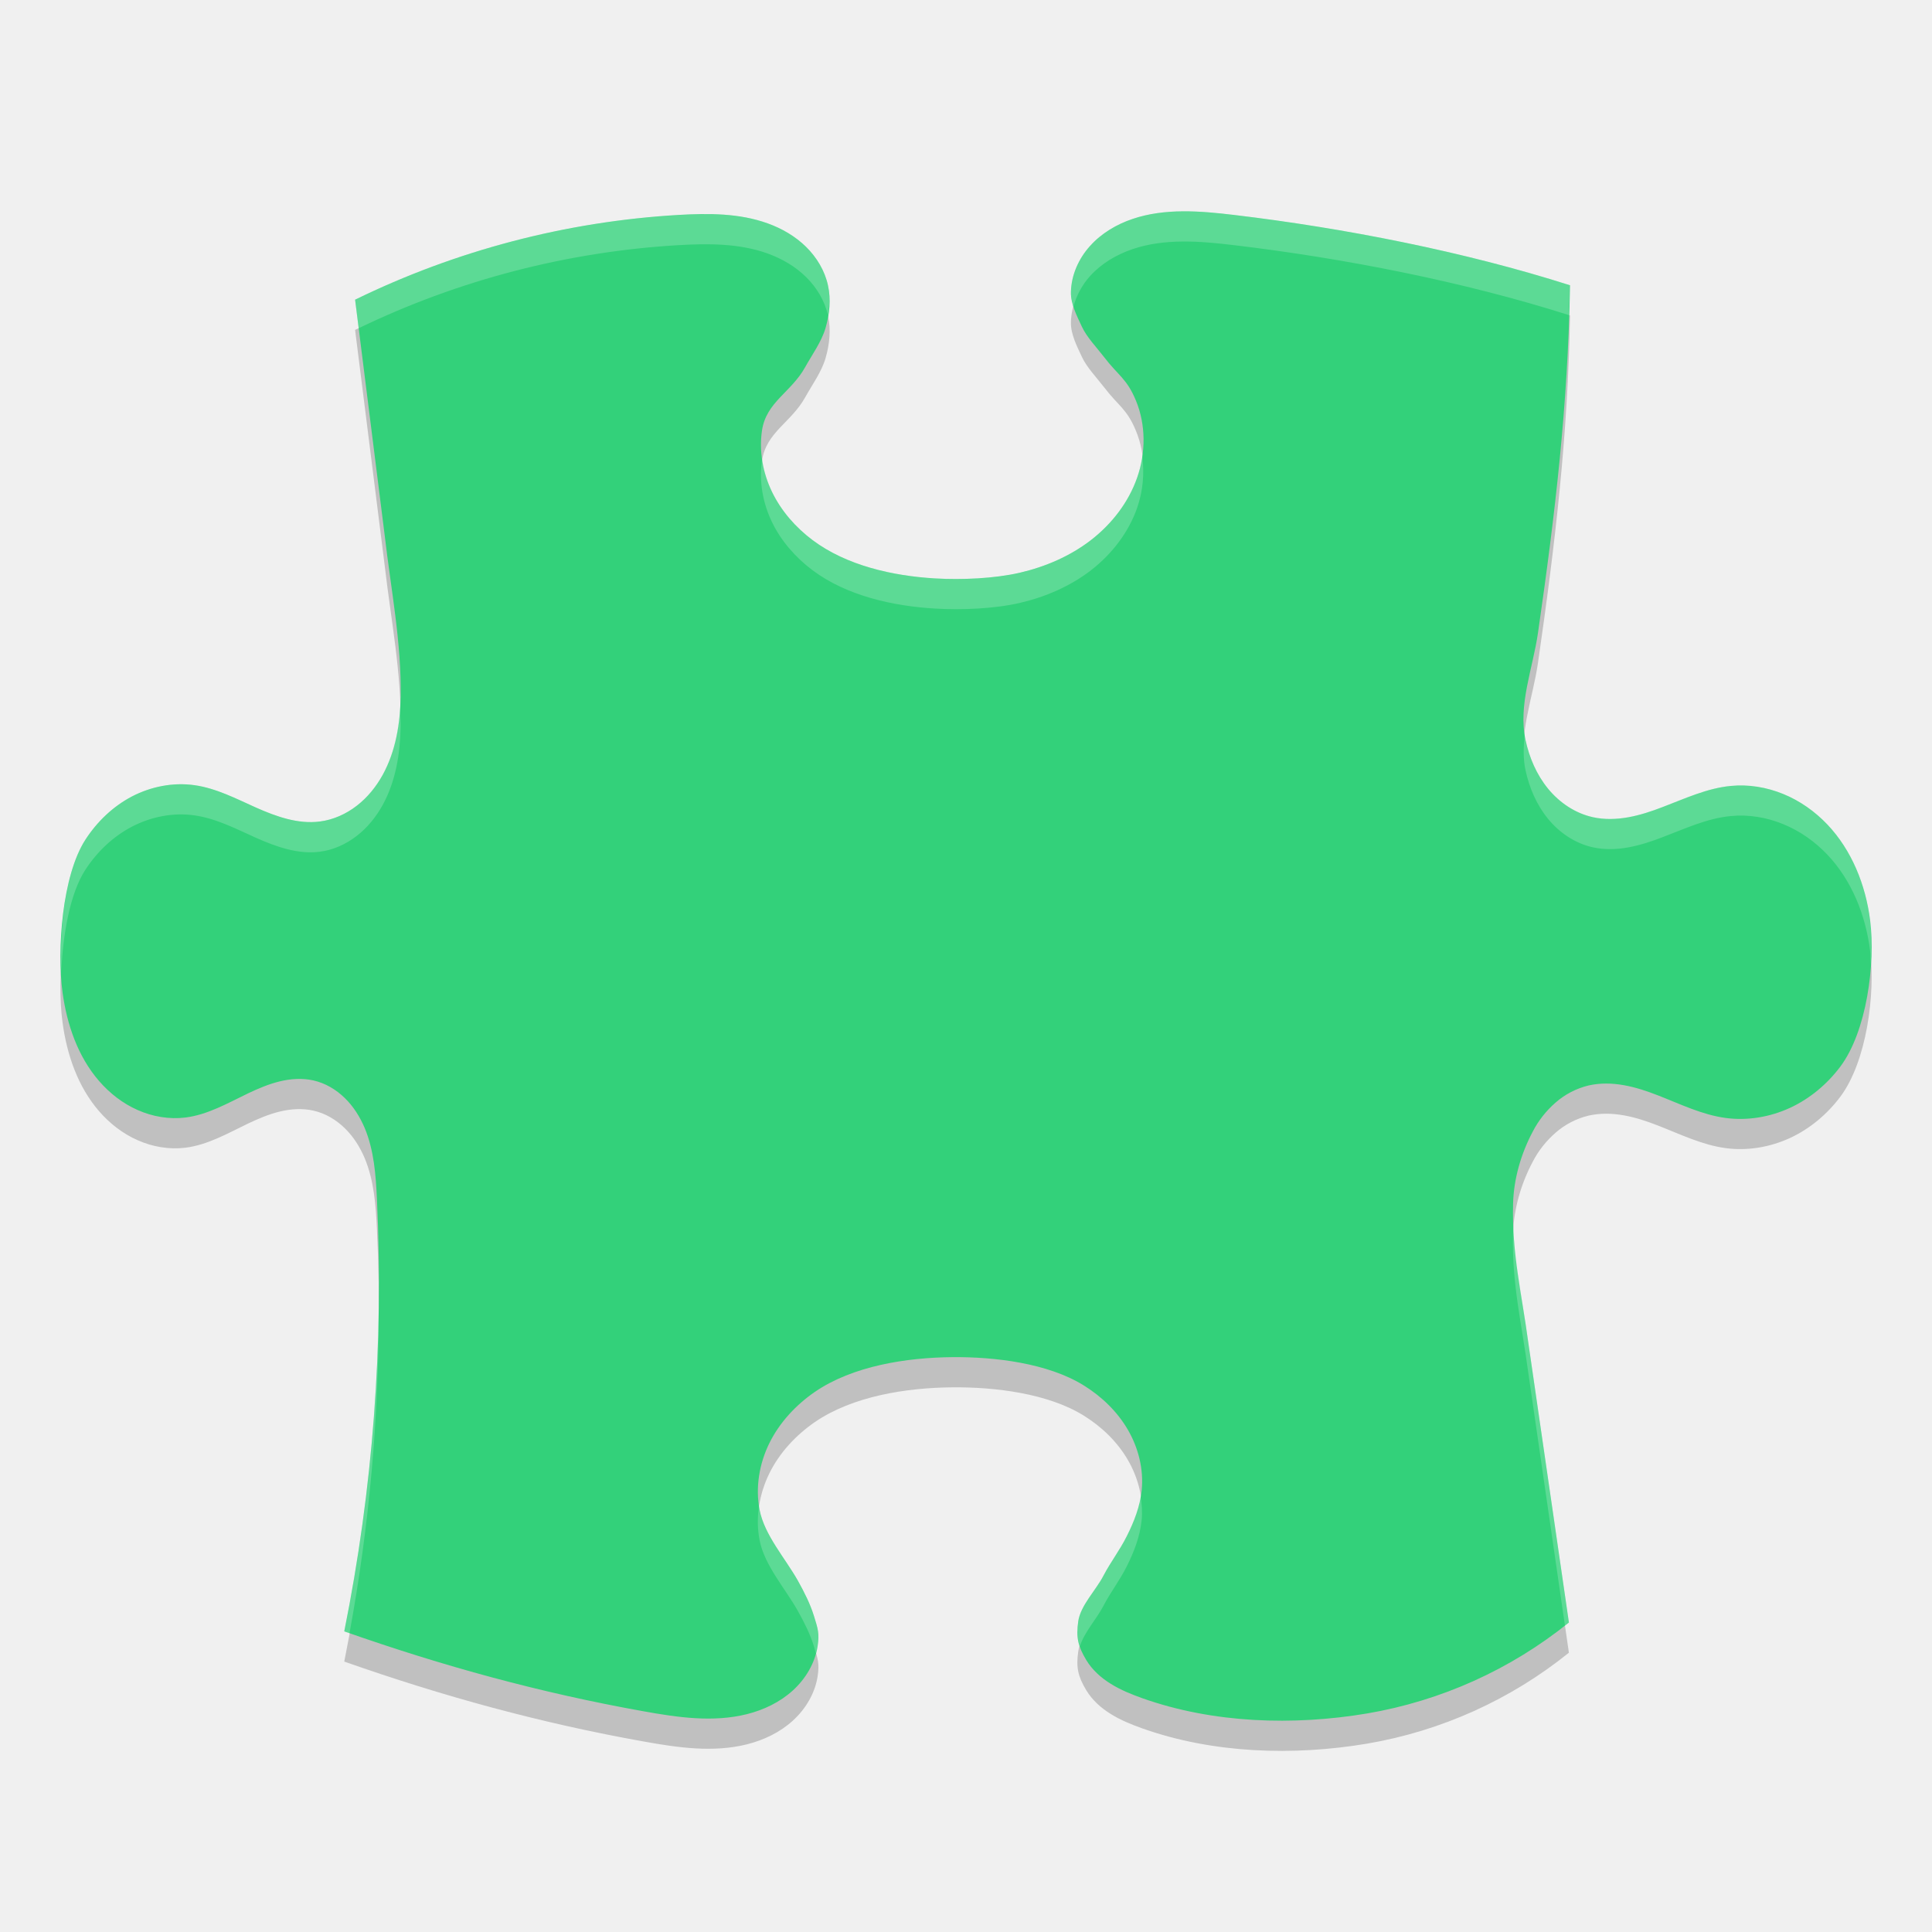
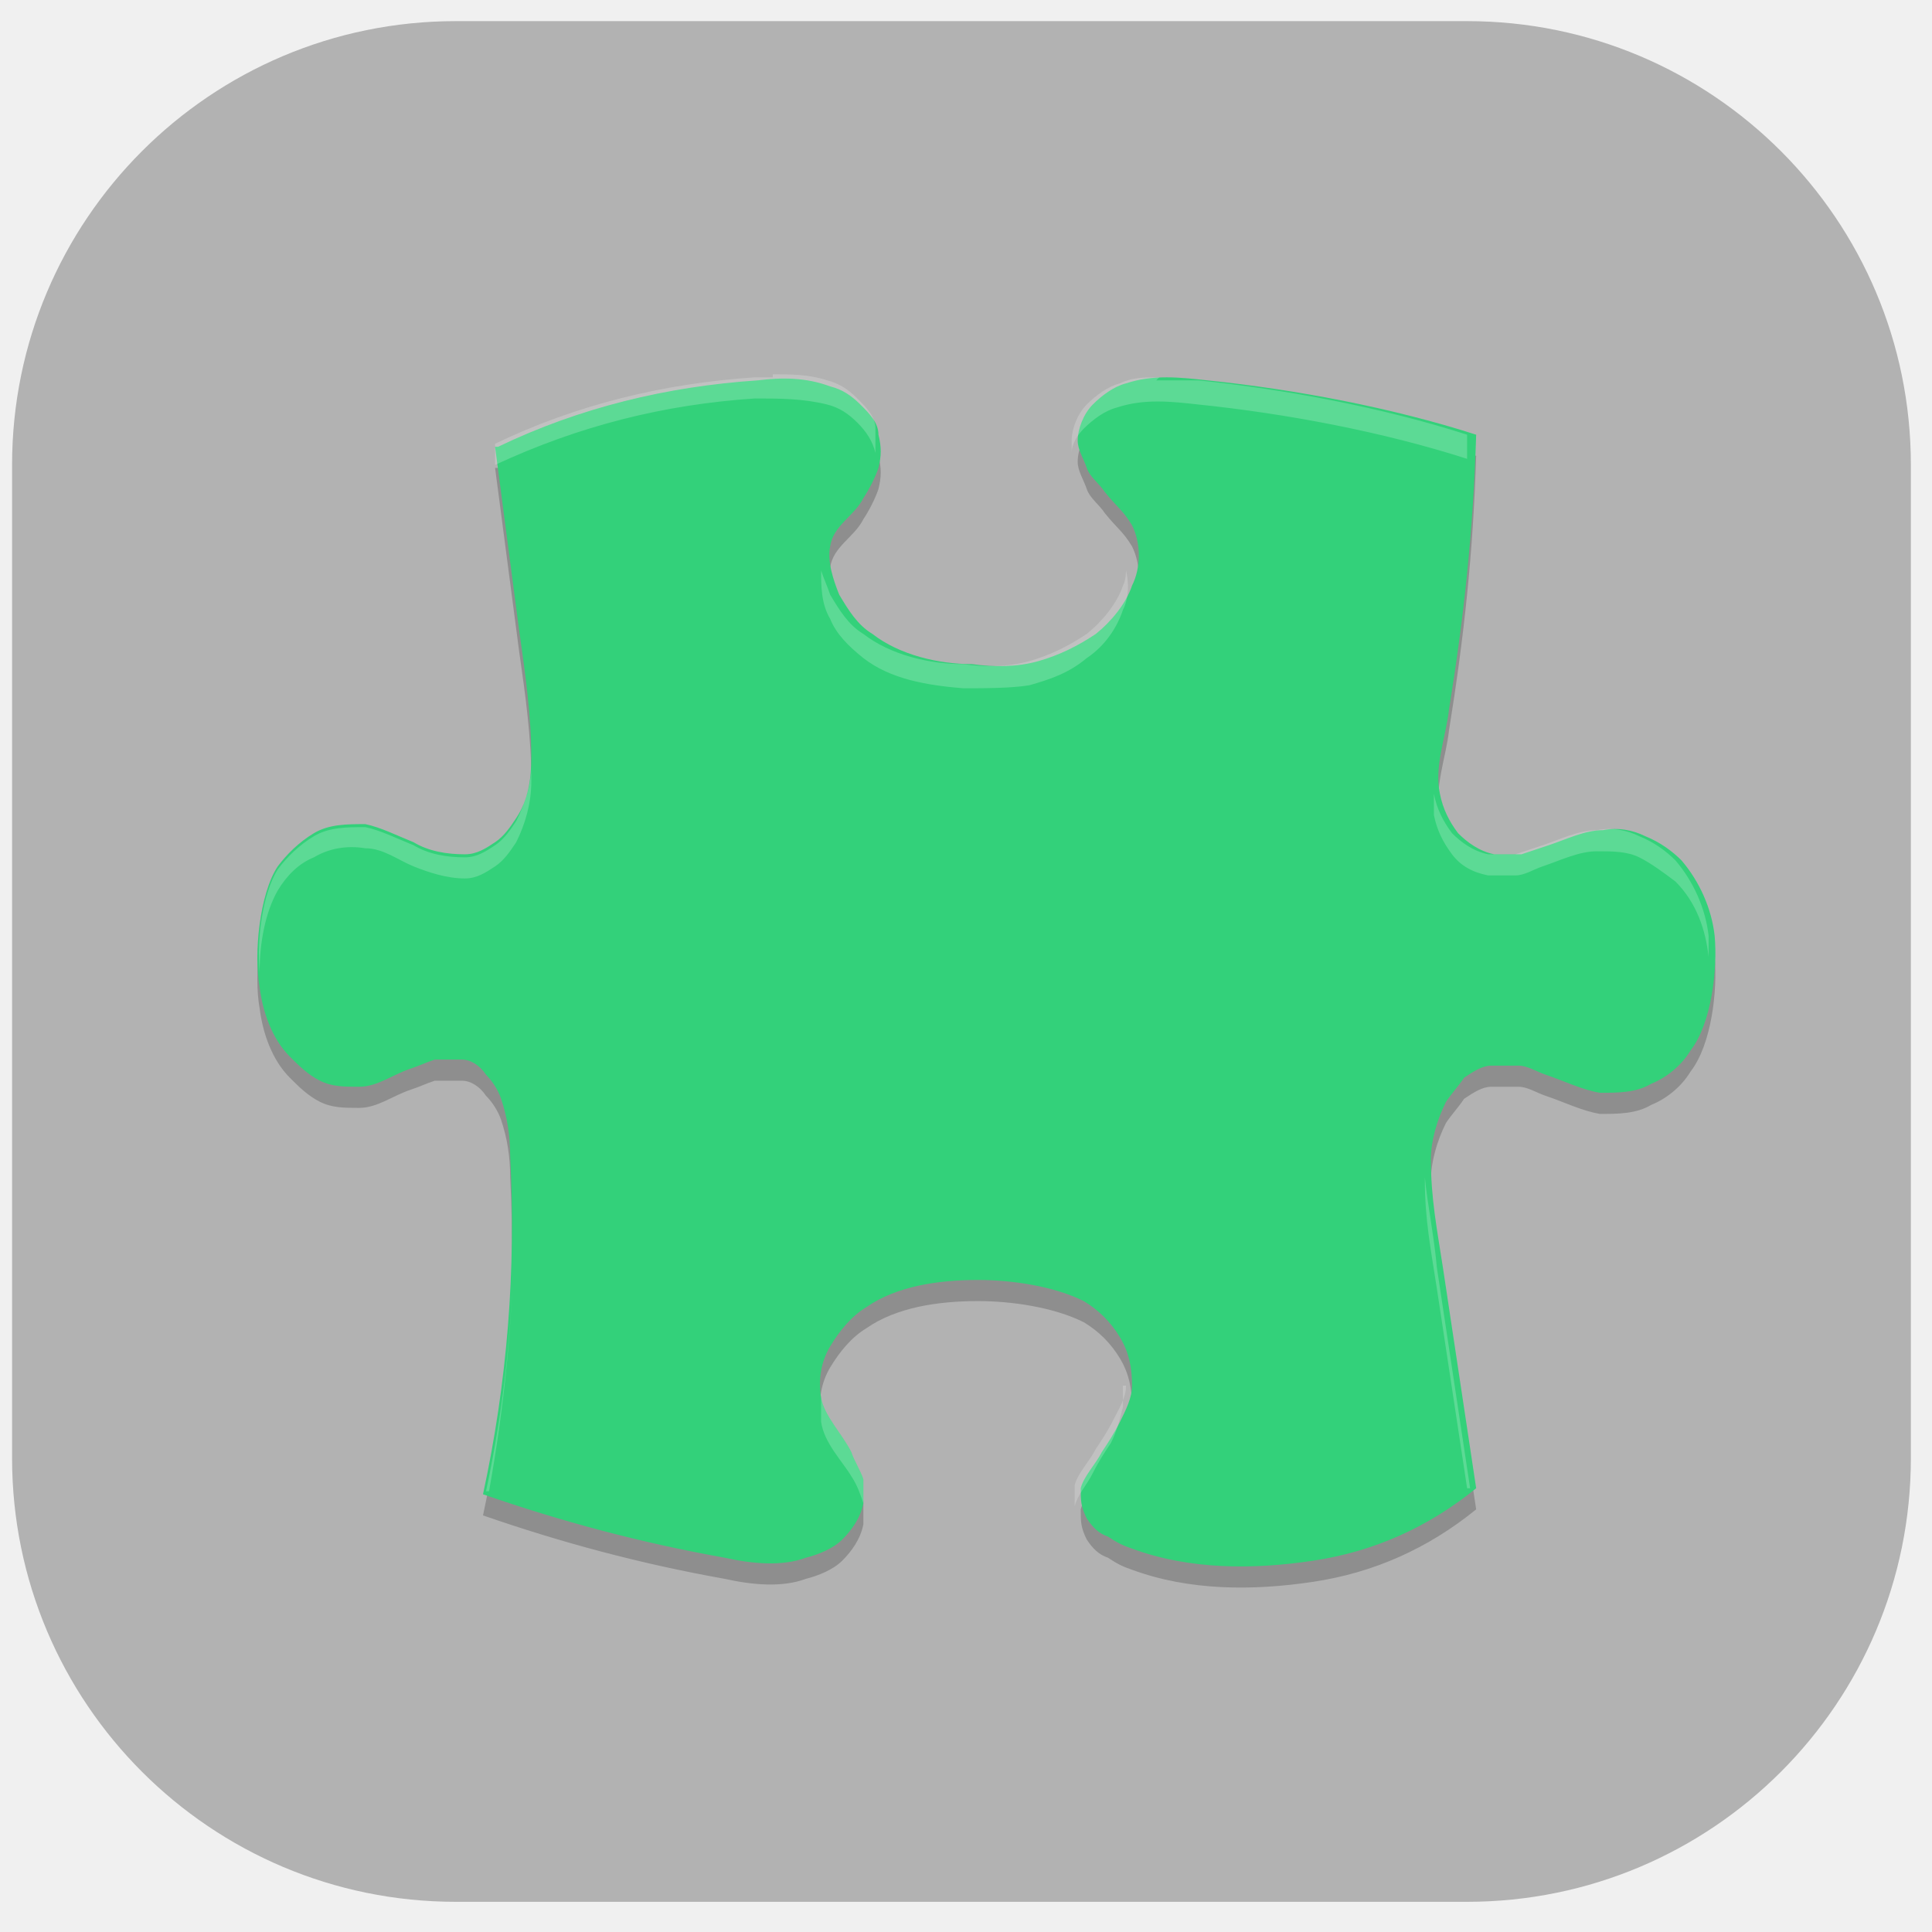
- <svg xmlns="http://www.w3.org/2000/svg" width="64" height="64" version="1.1">
-   <path style="opacity:0.2" d="m 11.763,10.928 0.982,7.818 c 0.205,1.778 0.558,3.548 0.527,5.336 -0.017,0.894 -0.164,1.804 -0.596,2.589 -0.216,0.391 -0.504,0.748 -0.859,1.021 -0.355,0.275 -0.778,0.465 -1.224,0.522 -0.724,0.093 -1.442,-0.165 -2.108,-0.46 -0.664,-0.297 -1.324,-0.643 -2.044,-0.744 -0.705,-0.1 -1.436,0.045 -2.067,0.372 -0.63,0.329 -1.158,0.836 -1.544,1.431 -0.771,1.189 -0.949,3.658 -0.758,5.061 0.144,1.062 0.505,2.122 1.209,2.935 0.351,0.405 0.786,0.746 1.279,0.962 0.492,0.219 1.044,0.314 1.579,0.249 0.741,-0.092 1.409,-0.479 2.081,-0.802 0.339,-0.161 0.685,-0.308 1.047,-0.396 0.363,-0.088 0.747,-0.114 1.112,-0.032 0.395,0.088 0.754,0.301 1.042,0.583 0.289,0.28 0.505,0.628 0.662,0.998 0.308,0.742 0.367,1.559 0.404,2.361 0.229,4.807 -0.135,9.591 -1.083,14.31 3.274,1.151 6.499,2.036 9.917,2.647 1.132,0.204 2.307,0.374 3.423,0.094 0.558,-0.14 1.093,-0.396 1.517,-0.782 0.425,-0.385 0.736,-0.905 0.824,-1.471 0.064,-0.421 0.006,-0.586 -0.12,-0.993 -0.126,-0.408 -0.322,-0.793 -0.53,-1.167 -0.418,-0.746 -1.109,-1.512 -1.272,-2.351 -0.144,-0.746 -0.011,-1.535 0.325,-2.217 0.338,-0.682 0.874,-1.258 1.502,-1.692 1.258,-0.863 3.041,-1.141 4.569,-1.153 1.401,-0.011 3.149,0.198 4.339,0.935 0.595,0.369 1.113,0.866 1.463,1.469 0.351,0.602 0.528,1.313 0.459,2.004 -0.056,0.533 -0.252,1.043 -0.493,1.522 -0.241,0.481 -0.526,0.837 -0.775,1.312 -0.246,0.477 -0.757,0.98 -0.834,1.509 -0.075,0.531 -0.009,0.825 0.267,1.285 0.197,0.327 0.491,0.589 0.816,0.789 0.325,0.202 0.683,0.346 1.044,0.475 2.342,0.83 4.994,0.915 7.445,0.503 2.45,-0.418 4.751,-1.455 6.682,-3.012 L 50.626,45.476 c -0.218,-1.63 -0.549,-2.961 -0.504,-4.604 0.021,-0.823 0.263,-1.656 0.649,-2.383 0.189,-0.367 0.447,-0.695 0.76,-0.967 0.312,-0.273 0.685,-0.467 1.089,-0.565 0.385,-0.088 0.788,-0.079 1.175,-0.009 0.389,0.069 0.765,0.196 1.132,0.339 0.735,0.286 1.455,0.641 2.237,0.746 0.722,0.097 1.471,-0.03 2.131,-0.335 0.662,-0.306 1.235,-0.789 1.67,-1.37 0.87,-1.165 1.164,-3.398 0.985,-4.836 -0.147,-1.172 -0.606,-2.327 -1.422,-3.185 -0.408,-0.428 -0.903,-0.78 -1.452,-1.004 -0.549,-0.226 -1.153,-0.327 -1.743,-0.269 -0.788,0.075 -1.518,0.419 -2.257,0.699 -0.368,0.142 -0.746,0.268 -1.134,0.338 -0.389,0.071 -0.794,0.084 -1.179,-0.002 -0.584,-0.129 -1.105,-0.482 -1.483,-0.944 -0.378,-0.462 -0.619,-1.024 -0.745,-1.608 -0.252,-1.163 0.24,-2.371 0.411,-3.548 C 51.518,18.017 51.939,14.441 52.009,10.45 48.514,9.334 44.52,8.554 40.875,8.12 39.754,7.986 38.588,7.891 37.52,8.252 36.984,8.432 36.484,8.73 36.108,9.149 c -0.376,0.416 -0.62,0.962 -0.632,1.523 -0.01,0.394 0.195,0.787 0.361,1.146 0.167,0.359 0.491,0.69 0.732,1.004 0.481,0.63 0.761,0.72 1.062,1.453 0.331,0.802 0.325,1.726 0.039,2.546 -0.285,0.819 -0.84,1.535 -1.528,2.068 -0.69,0.533 -1.51,0.886 -2.36,1.083 -0.85,0.196 -1.929,0.239 -2.802,0.189 -1.405,-0.082 -2.938,-0.426 -4.062,-1.269 -0.562,-0.421 -1.038,-0.965 -1.343,-1.595 -0.304,-0.63 -0.436,-1.35 -0.332,-2.042 0.142,-0.94 0.964,-1.257 1.427,-2.089 0.231,-0.417 0.546,-0.847 0.678,-1.303 0.133,-0.456 0.182,-0.946 0.081,-1.41 C 27.323,9.967 27.055,9.525 26.7,9.175 26.345,8.827 25.905,8.571 25.435,8.401 24.496,8.061 23.472,8.062 22.475,8.12 18.752,8.338 15.11,9.293 11.762,10.928 Z" />
-   <path style="fill:#33d17a" d="m 11.763,9.928 0.982,7.818 c 0.205,1.778 0.558,3.548 0.527,5.336 -0.017,0.894 -0.164,1.804 -0.596,2.589 -0.216,0.391 -0.504,0.748 -0.859,1.021 -0.355,0.275 -0.778,0.465 -1.224,0.522 -0.724,0.093 -1.442,-0.165 -2.108,-0.46 -0.664,-0.297 -1.324,-0.643 -2.044,-0.744 -0.705,-0.1 -1.436,0.045 -2.067,0.372 -0.63,0.329 -1.158,0.836 -1.544,1.431 -0.771,1.189 -0.949,3.658 -0.758,5.061 0.144,1.062 0.505,2.122 1.209,2.935 0.351,0.405 0.786,0.746 1.279,0.962 0.492,0.219 1.044,0.314 1.579,0.249 0.741,-0.092 1.409,-0.479 2.081,-0.802 0.339,-0.161 0.685,-0.308 1.047,-0.396 0.363,-0.088 0.747,-0.114 1.112,-0.032 0.395,0.088 0.754,0.301 1.042,0.583 0.289,0.28 0.505,0.628 0.662,0.998 0.308,0.742 0.367,1.559 0.404,2.361 0.229,4.807 -0.135,9.591 -1.083,14.31 3.274,1.151 6.499,2.036 9.917,2.647 1.132,0.204 2.307,0.374 3.423,0.094 0.558,-0.14 1.093,-0.396 1.517,-0.782 0.425,-0.385 0.736,-0.905 0.824,-1.471 0.064,-0.421 0.006,-0.586 -0.12,-0.993 -0.126,-0.408 -0.322,-0.793 -0.53,-1.167 -0.418,-0.746 -1.109,-1.512 -1.272,-2.351 -0.144,-0.746 -0.011,-1.535 0.325,-2.217 0.338,-0.682 0.874,-1.258 1.502,-1.692 1.258,-0.863 3.041,-1.141 4.569,-1.153 1.401,-0.011 3.149,0.198 4.339,0.935 0.595,0.369 1.113,0.866 1.463,1.469 0.351,0.602 0.528,1.313 0.459,2.004 -0.056,0.533 -0.252,1.043 -0.493,1.522 -0.241,0.481 -0.526,0.837 -0.775,1.312 -0.246,0.477 -0.757,0.98 -0.834,1.509 -0.075,0.531 -0.009,0.825 0.267,1.285 0.197,0.327 0.491,0.589 0.816,0.789 0.325,0.202 0.683,0.346 1.044,0.475 2.342,0.83 4.994,0.915 7.445,0.503 2.45,-0.418 4.751,-1.455 6.682,-3.012 l -1.345,-9.271 c -0.218,-1.63 -0.549,-2.961 -0.504,-4.604 0.021,-0.823 0.263,-1.656 0.649,-2.383 0.189,-0.367 0.447,-0.695 0.76,-0.967 0.312,-0.273 0.685,-0.467 1.089,-0.565 0.385,-0.088 0.788,-0.079 1.175,-0.009 0.389,0.069 0.765,0.196 1.132,0.339 0.735,0.286 1.455,0.641 2.237,0.746 0.722,0.097 1.471,-0.03 2.131,-0.335 0.662,-0.306 1.235,-0.789 1.67,-1.37 0.87,-1.165 1.164,-3.398 0.985,-4.836 -0.147,-1.172 -0.606,-2.327 -1.422,-3.185 -0.408,-0.428 -0.903,-0.78 -1.452,-1.004 -0.549,-0.226 -1.153,-0.327 -1.743,-0.269 -0.788,0.075 -1.518,0.419 -2.257,0.699 -0.368,0.142 -0.746,0.268 -1.134,0.338 -0.389,0.071 -0.794,0.084 -1.179,-0.002 -0.584,-0.129 -1.105,-0.482 -1.483,-0.944 -0.378,-0.462 -0.619,-1.024 -0.745,-1.608 -0.252,-1.163 0.24,-2.371 0.411,-3.548 C 51.518,17.017 51.939,13.441 52.009,9.45 48.514,8.334 44.52,7.554 40.875,7.12 39.754,6.986 38.588,6.891 37.52,7.252 36.984,7.432 36.484,7.73 36.108,8.149 c -0.376,0.416 -0.62,0.962 -0.632,1.523 -0.01,0.394 0.195,0.787 0.361,1.146 0.167,0.359 0.491,0.69 0.732,1.004 0.481,0.63 0.761,0.72 1.062,1.453 0.331,0.802 0.325,1.726 0.039,2.546 -0.285,0.819 -0.84,1.535 -1.528,2.068 -0.69,0.533 -1.51,0.886 -2.36,1.083 -0.85,0.196 -1.929,0.239 -2.802,0.189 -1.405,-0.082 -2.938,-0.426 -4.062,-1.269 -0.562,-0.421 -1.038,-0.965 -1.343,-1.595 -0.304,-0.63 -0.436,-1.35 -0.332,-2.042 0.142,-0.94 0.964,-1.257 1.427,-2.089 0.231,-0.417 0.546,-0.847 0.678,-1.303 C 27.48,10.407 27.53,9.917 27.428,9.454 27.323,8.967 27.055,8.525 26.7,8.175 26.345,7.827 25.905,7.571 25.435,7.401 24.496,7.061 23.472,7.062 22.475,7.12 18.752,7.338 15.11,8.293 11.762,9.928 Z" />
-   <path style="fill:#ffffff;opacity:0.2" d="M 39.178 7 C 38.613 7.004 38.054 7.072 37.52 7.252 C 36.984 7.433 36.483 7.73 36.107 8.148 C 35.731 8.565 35.488 9.111 35.477 9.672 C 35.473 9.833 35.51 9.994 35.561 10.152 C 35.662 9.782 35.85 9.434 36.107 9.148 C 36.483 8.73 36.984 8.433 37.52 8.252 C 38.588 7.891 39.754 7.987 40.875 8.121 C 44.507 8.553 48.485 9.328 51.971 10.438 C 51.981 10.106 52.004 9.786 52.01 9.449 C 48.515 8.333 44.52 7.555 40.875 7.121 C 40.314 7.054 39.743 6.996 39.178 7 z M 23.227 7.092 C 22.976 7.095 22.724 7.107 22.475 7.121 C 18.751 7.339 15.109 8.292 11.762 9.928 L 11.881 10.873 C 15.196 9.273 18.795 8.337 22.475 8.121 C 23.471 8.063 24.497 8.061 25.436 8.4 C 25.906 8.571 26.344 8.826 26.699 9.174 C 27.052 9.521 27.319 9.961 27.426 10.443 C 27.48 10.114 27.499 9.778 27.428 9.453 C 27.322 8.967 27.054 8.524 26.699 8.174 C 26.344 7.826 25.906 7.571 25.436 7.4 C 24.732 7.146 23.979 7.083 23.227 7.092 z M 37.838 15.109 C 37.803 15.351 37.75 15.592 37.67 15.822 C 37.384 16.641 36.83 17.356 36.143 17.889 C 35.452 18.422 34.631 18.776 33.781 18.973 C 32.932 19.169 31.853 19.211 30.98 19.16 C 29.576 19.078 28.042 18.734 26.918 17.891 C 26.356 17.469 25.879 16.927 25.574 16.297 C 25.412 15.96 25.305 15.598 25.25 15.229 C 25.248 15.238 25.244 15.246 25.242 15.256 C 25.138 15.948 25.27 16.667 25.574 17.297 C 25.879 17.927 26.356 18.469 26.918 18.891 C 28.042 19.734 29.576 20.078 30.98 20.16 C 31.853 20.211 32.932 20.169 33.781 19.973 C 34.631 19.776 35.452 19.422 36.143 18.889 C 36.83 18.356 37.384 17.641 37.67 16.822 C 37.861 16.275 37.914 15.682 37.838 15.109 z M 13.252 23.416 C 13.207 24.2 13.053 24.984 12.674 25.672 C 12.458 26.062 12.17 26.42 11.814 26.693 C 11.459 26.968 11.038 27.158 10.592 27.215 C 9.868 27.308 9.148 27.049 8.482 26.754 C 7.819 26.457 7.16 26.111 6.439 26.01 C 5.734 25.909 5.003 26.056 4.373 26.383 C 3.743 26.712 3.214 27.218 2.828 27.812 C 2.166 28.833 1.961 30.763 2.031 32.186 C 2.085 30.952 2.315 29.603 2.828 28.812 C 3.214 28.218 3.743 27.712 4.373 27.383 C 5.003 27.056 5.734 26.909 6.439 27.01 C 7.16 27.111 7.819 27.457 8.482 27.754 C 9.148 28.049 9.868 28.308 10.592 28.215 C 11.038 28.158 11.459 27.968 11.814 27.693 C 12.17 27.42 12.458 27.062 12.674 26.672 C 13.107 25.887 13.255 24.976 13.271 24.082 C 13.275 23.86 13.259 23.638 13.252 23.416 z M 50.51 24.328 C 50.467 24.727 50.45 25.124 50.535 25.516 C 50.661 26.1 50.903 26.663 51.281 27.125 C 51.659 27.587 52.179 27.939 52.764 28.068 C 53.149 28.154 53.554 28.142 53.943 28.07 C 54.331 27.999 54.708 27.875 55.076 27.732 C 55.815 27.452 56.546 27.108 57.334 27.033 C 57.924 26.975 58.527 27.076 59.076 27.303 C 59.625 27.527 60.121 27.878 60.529 28.307 C 61.345 29.165 61.802 30.321 61.949 31.492 C 61.966 31.629 61.958 31.798 61.967 31.947 C 62.001 31.425 62.003 30.922 61.949 30.492 C 61.802 29.321 61.345 28.165 60.529 27.307 C 60.121 26.878 59.625 26.527 59.076 26.303 C 58.527 26.076 57.924 25.975 57.334 26.033 C 56.546 26.108 55.815 26.452 55.076 26.732 C 54.708 26.875 54.331 26.999 53.943 27.07 C 53.554 27.142 53.149 27.154 52.764 27.068 C 52.179 26.939 51.659 26.587 51.281 26.125 C 50.903 25.663 50.661 25.1 50.535 24.516 C 50.522 24.453 50.519 24.391 50.51 24.328 z M 50.141 40.66 C 50.136 40.731 50.123 40.802 50.121 40.873 C 50.076 42.516 50.409 43.846 50.627 45.477 L 51.84 53.846 C 51.883 53.812 51.928 53.782 51.971 53.748 L 50.627 44.477 C 50.445 43.117 50.196 41.958 50.141 40.66 z M 12.545 43.367 C 12.493 46.95 12.113 50.516 11.404 54.043 C 11.462 54.063 11.52 54.081 11.578 54.102 C 12.232 50.553 12.554 46.968 12.545 43.367 z M 37.779 49.537 C 37.703 50.007 37.54 50.461 37.326 50.887 C 37.085 51.367 36.799 51.724 36.551 52.199 C 36.304 52.676 35.794 53.178 35.717 53.707 C 35.669 54.046 35.687 54.289 35.771 54.539 C 35.916 54.072 36.331 53.625 36.551 53.199 C 36.799 52.724 37.085 52.367 37.326 51.887 C 37.567 51.408 37.762 50.898 37.818 50.365 C 37.846 50.089 37.826 49.811 37.779 49.537 z M 25.146 49.875 C 25.087 50.255 25.089 50.643 25.162 51.02 C 25.326 51.859 26.016 52.625 26.434 53.371 C 26.642 53.745 26.837 54.129 26.963 54.537 C 26.992 54.632 27.004 54.691 27.025 54.766 C 27.046 54.688 27.072 54.611 27.084 54.531 C 27.148 54.111 27.089 53.944 26.963 53.537 C 26.837 53.129 26.642 52.745 26.434 52.371 C 26.016 51.625 25.326 50.859 25.162 50.02 C 25.153 49.972 25.153 49.923 25.146 49.875 z" />
+ <svg xmlns="http://www.w3.org/2000/svg" id="_图层_1" data-name="图层_1" version="1.1" viewBox="0 0 64 64" width="64" height="64">
+   <defs>
+     <style>
+       .st0 {
+         fill: #b2b2b2;
+       }
+ 
+       .st1, .st2 {
+         isolation: isolate;
+         opacity: .2;
+       }
+ 
+       .st3 {
+         fill: #33d17a;
+       }
+ 
+       .st2 {
+         fill: #fff;
+       }
+     </style>
+   </defs>
+   <rect class="st0" x=".4" y=".7" width="62.9" height="62.3" rx="14.7" ry="14.7" />
+   <path class="st1" d="M16.4,15.5l.8,6.1c.2,1.4.4,2.8.4,4.2,0,.7-.1,1.4-.5,2-.2.3-.4.6-.7.8-.3.2-.6.4-1,.4-.6,0-1.2-.1-1.7-.4-.5-.2-1.1-.5-1.6-.6-.6,0-1.2,0-1.7.3-.5.3-.9.7-1.2,1.1-.6.9-.8,2.9-.6,4,.1.8.4,1.7,1,2.3.3.3.6.6,1,.8.4.2.8.2,1.3.2.6,0,1.1-.4,1.7-.6.3-.1.5-.2.8-.3.3,0,.6,0,.9,0,.3,0,.6.2.8.5.2.2.4.5.5.8.2.6.3,1.2.3,1.9.2,3.8-.1,7.5-.9,11.2,2.6.9,5.2,1.6,8,2.1.9.2,1.9.3,2.7,0,.4-.1.9-.3,1.2-.6.3-.3.6-.7.7-1.2,0-.3,0-.5,0-.8-.1-.3-.3-.6-.4-.9-.3-.6-.9-1.2-1-1.8-.1-.6,0-1.2.3-1.7.3-.5.7-1,1.2-1.3,1-.7,2.4-.9,3.7-.9,1.1,0,2.5.2,3.5.7.5.3.9.7,1.2,1.2.3.5.4,1,.4,1.6,0,.4-.2.8-.4,1.2-.2.4-.4.7-.6,1-.2.4-.6.8-.7,1.2,0,.4,0,.6.2,1,.2.3.4.5.7.6.3.2.5.3.8.4,1.9.7,4,.7,6,.4,2-.3,3.8-1.1,5.4-2.4l-1.1-7.3c-.2-1.3-.4-2.3-.4-3.6,0-.6.2-1.3.5-1.9.2-.3.4-.5.6-.8.3-.2.6-.4.9-.4.3,0,.6,0,.9,0,.3,0,.6.2.9.3.6.2,1.2.5,1.8.6.6,0,1.2,0,1.7-.3.5-.2,1-.6,1.3-1.1.7-.9.9-2.7.8-3.8-.1-.9-.5-1.8-1.1-2.5-.3-.3-.7-.6-1.2-.8-.4-.2-.9-.3-1.4-.2-.6,0-1.2.3-1.8.5-.3.1-.6.2-.9.3-.3,0-.6,0-.9,0-.5-.1-.9-.4-1.2-.7-.3-.4-.5-.8-.6-1.3-.2-.9.2-1.9.3-2.8.5-3.1.8-5.9.9-9.1-2.8-.9-6-1.5-8.9-1.8-.9-.1-1.8-.2-2.7.1-.4.1-.8.4-1.1.7-.3.3-.5.8-.5,1.2,0,.3.2.6.3.9.1.3.4.5.6.8.4.5.6.6.9,1.1.3.6.3,1.4,0,2-.2.6-.7,1.2-1.2,1.6-.6.4-1.2.7-1.9.9-.7.2-1.5.2-2.2.1-1.1,0-2.4-.3-3.3-1-.5-.3-.8-.8-1.1-1.3-.2-.5-.4-1.1-.3-1.6.1-.7.8-1,1.1-1.6.2-.3.4-.7.5-1,.1-.4.1-.7,0-1.1,0-.4-.3-.7-.6-1-.3-.3-.6-.5-1-.6-.8-.3-1.6-.3-2.4-.2-3,.2-5.9.9-8.6,2.2h0Z" />
+   <path class="st3" d="M16.4,14.8l.8,6.1c.2,1.4.4,2.8.4,4.2,0,.7-.1,1.4-.5,2-.2.3-.4.6-.7.8-.3.2-.6.4-1,.4-.6,0-1.2-.1-1.7-.4-.5-.2-1.1-.5-1.6-.6-.6,0-1.2,0-1.7.3-.5.3-.9.7-1.2,1.1-.6.9-.8,2.9-.6,4,.1.8.4,1.7,1,2.3.3.3.6.6,1,.8.4.2.8.2,1.3.2.6,0,1.1-.4,1.7-.6.3-.1.5-.2.8-.3.3,0,.6,0,.9,0,.3,0,.6.2.8.5.2.2.4.5.5.8.2.6.3,1.2.3,1.9.2,3.8-.1,7.5-.9,11.2,2.6.9,5.2,1.6,8,2.1.9.2,1.9.3,2.7,0,.4-.1.9-.3,1.2-.6.3-.3.6-.7.7-1.2,0-.3,0-.5,0-.8-.1-.3-.3-.6-.4-.9-.3-.6-.9-1.2-1-1.8-.1-.6,0-1.2.3-1.7.3-.5.7-1,1.2-1.3,1-.7,2.4-.9,3.7-.9,1.1,0,2.5.2,3.5.7.5.3.9.7,1.2,1.2.3.5.4,1,.4,1.6,0,.4-.2.8-.4,1.2-.2.4-.4.7-.6,1-.2.4-.6.8-.7,1.2,0,.4,0,.6.2,1,.2.3.4.5.7.6.3.2.5.3.8.4,1.9.7,4,.7,6,.4,2-.3,3.8-1.1,5.4-2.4l-1.1-7.3c-.2-1.3-.4-2.3-.4-3.6,0-.6.2-1.3.5-1.9.2-.3.4-.5.6-.8.3-.2.6-.4.9-.4.3,0,.6,0,.9,0,.3,0,.6.2.9.3.6.2,1.2.5,1.8.6.6,0,1.2,0,1.7-.3.5-.2,1-.6,1.3-1.1.7-.9.9-2.7.8-3.8-.1-.9-.5-1.8-1.1-2.5-.3-.3-.7-.6-1.2-.8-.4-.2-.9-.3-1.4-.2-.6,0-1.2.3-1.8.5-.3.1-.6.2-.9.3-.3,0-.6,0-.9,0-.5-.1-.9-.4-1.2-.7-.3-.4-.5-.8-.6-1.3-.2-.9.2-1.9.3-2.8.5-3.1.8-5.9.9-9.1-2.8-.9-6-1.5-8.9-1.8-.9-.1-1.8-.2-2.7.1-.4.1-.8.4-1.1.7-.3.3-.5.8-.5,1.2,0,.3.2.6.3.9.1.3.4.5.6.8.4.5.6.6.9,1.1.3.6.3,1.4,0,2-.2.6-.7,1.2-1.2,1.6-.6.4-1.2.7-1.9.9-.7.2-1.5.2-2.2.1-1.1,0-2.4-.3-3.3-1-.5-.3-.8-.8-1.1-1.3-.2-.5-.4-1.1-.3-1.6.1-.7.8-1,1.1-1.6.2-.3.4-.7.5-1,.1-.4.1-.7,0-1.1,0-.4-.3-.7-.6-1-.3-.3-.6-.5-1-.6-.8-.3-1.6-.3-2.4-.2-3,.2-5.9.9-8.6,2.2h0Z" />
+   <path class="st2" d="M38.4,12.5c-.5,0-.9,0-1.3.2-.4.1-.8.4-1.1.7-.3.3-.5.8-.5,1.2,0,.1,0,.3,0,.4,0-.3.2-.6.4-.8.3-.3.7-.6,1.1-.7.9-.3,1.8-.2,2.7-.1,2.9.3,6.1.9,8.9,1.8,0-.3,0-.5,0-.8-2.8-.9-6-1.5-8.9-1.8-.5,0-.9,0-1.4,0ZM25.6,12.5c-.2,0-.4,0-.6,0-3,.2-5.9.9-8.6,2.2v.7c2.8-1.3,5.6-2,8.6-2.2.8,0,1.6,0,2.4.2.4.1.7.3,1,.6.3.3.5.6.6,1,0-.3,0-.5,0-.8,0-.4-.3-.7-.6-1-.3-.3-.6-.5-1-.6-.6-.2-1.2-.2-1.8-.2ZM37.3,18.8c0,.2,0,.4-.1.6-.2.6-.7,1.2-1.2,1.6-.6.4-1.2.7-1.9.9-.7.2-1.5.2-2.2.1-1.1,0-2.4-.3-3.3-1-.5-.3-.8-.8-1.1-1.3-.1-.3-.2-.5-.3-.8,0,0,0,0,0,0,0,.5,0,1.1.3,1.6.2.5.6.9,1.1,1.3.9.7,2.1.9,3.3,1,.7,0,1.6,0,2.2-.1.7-.2,1.3-.4,1.9-.9.6-.4,1-1,1.2-1.6.2-.4.2-.9.1-1.3ZM17.6,25.4c0,.6-.2,1.2-.5,1.8-.2.3-.4.6-.7.8-.3.2-.6.4-1,.4-.6,0-1.2-.1-1.7-.4-.5-.2-1.1-.5-1.6-.6-.6,0-1.2,0-1.7.3-.5.3-.9.7-1.2,1.1-.5.8-.7,2.3-.6,3.4,0-1,.2-2,.6-2.7.3-.5.7-.9,1.2-1.1.5-.3,1.1-.4,1.7-.3.6,0,1.1.4,1.6.6.5.2,1.1.4,1.7.4.4,0,.7-.2,1-.4.3-.2.5-.5.7-.8.3-.6.5-1.3.5-2,0-.2,0-.3,0-.5ZM47.5,26.1c0,.3,0,.6,0,.9.1.5.3.9.6,1.3.3.4.7.6,1.2.7.3,0,.6,0,.9,0,.3,0,.6-.2.9-.3.6-.2,1.2-.5,1.8-.5.5,0,1,0,1.4.2.4.2.8.5,1.2.8.7.7,1,1.6,1.1,2.5,0,.1,0,.2,0,.4,0-.4,0-.8,0-1.1-.1-.9-.5-1.8-1.1-2.5-.3-.3-.7-.6-1.2-.8-.4-.2-.9-.3-1.4-.2-.6,0-1.2.3-1.8.5-.3.1-.6.2-.9.3-.3,0-.6,0-.9,0-.5-.1-.9-.4-1.2-.7-.3-.4-.5-.8-.6-1.3,0,0,0,0,0-.1ZM47.2,38.9c0,0,0,.1,0,.2,0,1.3.2,2.3.4,3.6l1,6.6s0,0,.1,0l-1.1-7.3c-.1-1.1-.3-2-.4-3ZM17,41c0,2.8-.3,5.6-.9,8.4,0,0,0,0,.1,0,.5-2.8.8-5.6.8-8.4ZM37.3,45.9c0,.4-.2.7-.4,1.1-.2.4-.4.7-.6,1-.2.4-.6.8-.7,1.2,0,.3,0,.5,0,.7.1-.4.4-.7.6-1.1.2-.4.4-.7.6-1,.2-.4.3-.8.4-1.2,0-.2,0-.4,0-.7ZM27.2,46.2c0,.3,0,.6,0,.9.1.7.7,1.3,1,1.8.2.3.3.6.4.9,0,0,0,.1,0,.2,0,0,0-.1,0-.2,0-.3,0-.5,0-.8-.1-.3-.3-.6-.4-.9-.3-.6-.9-1.2-1-1.8,0,0,0,0,0-.1Z" />
</svg>
